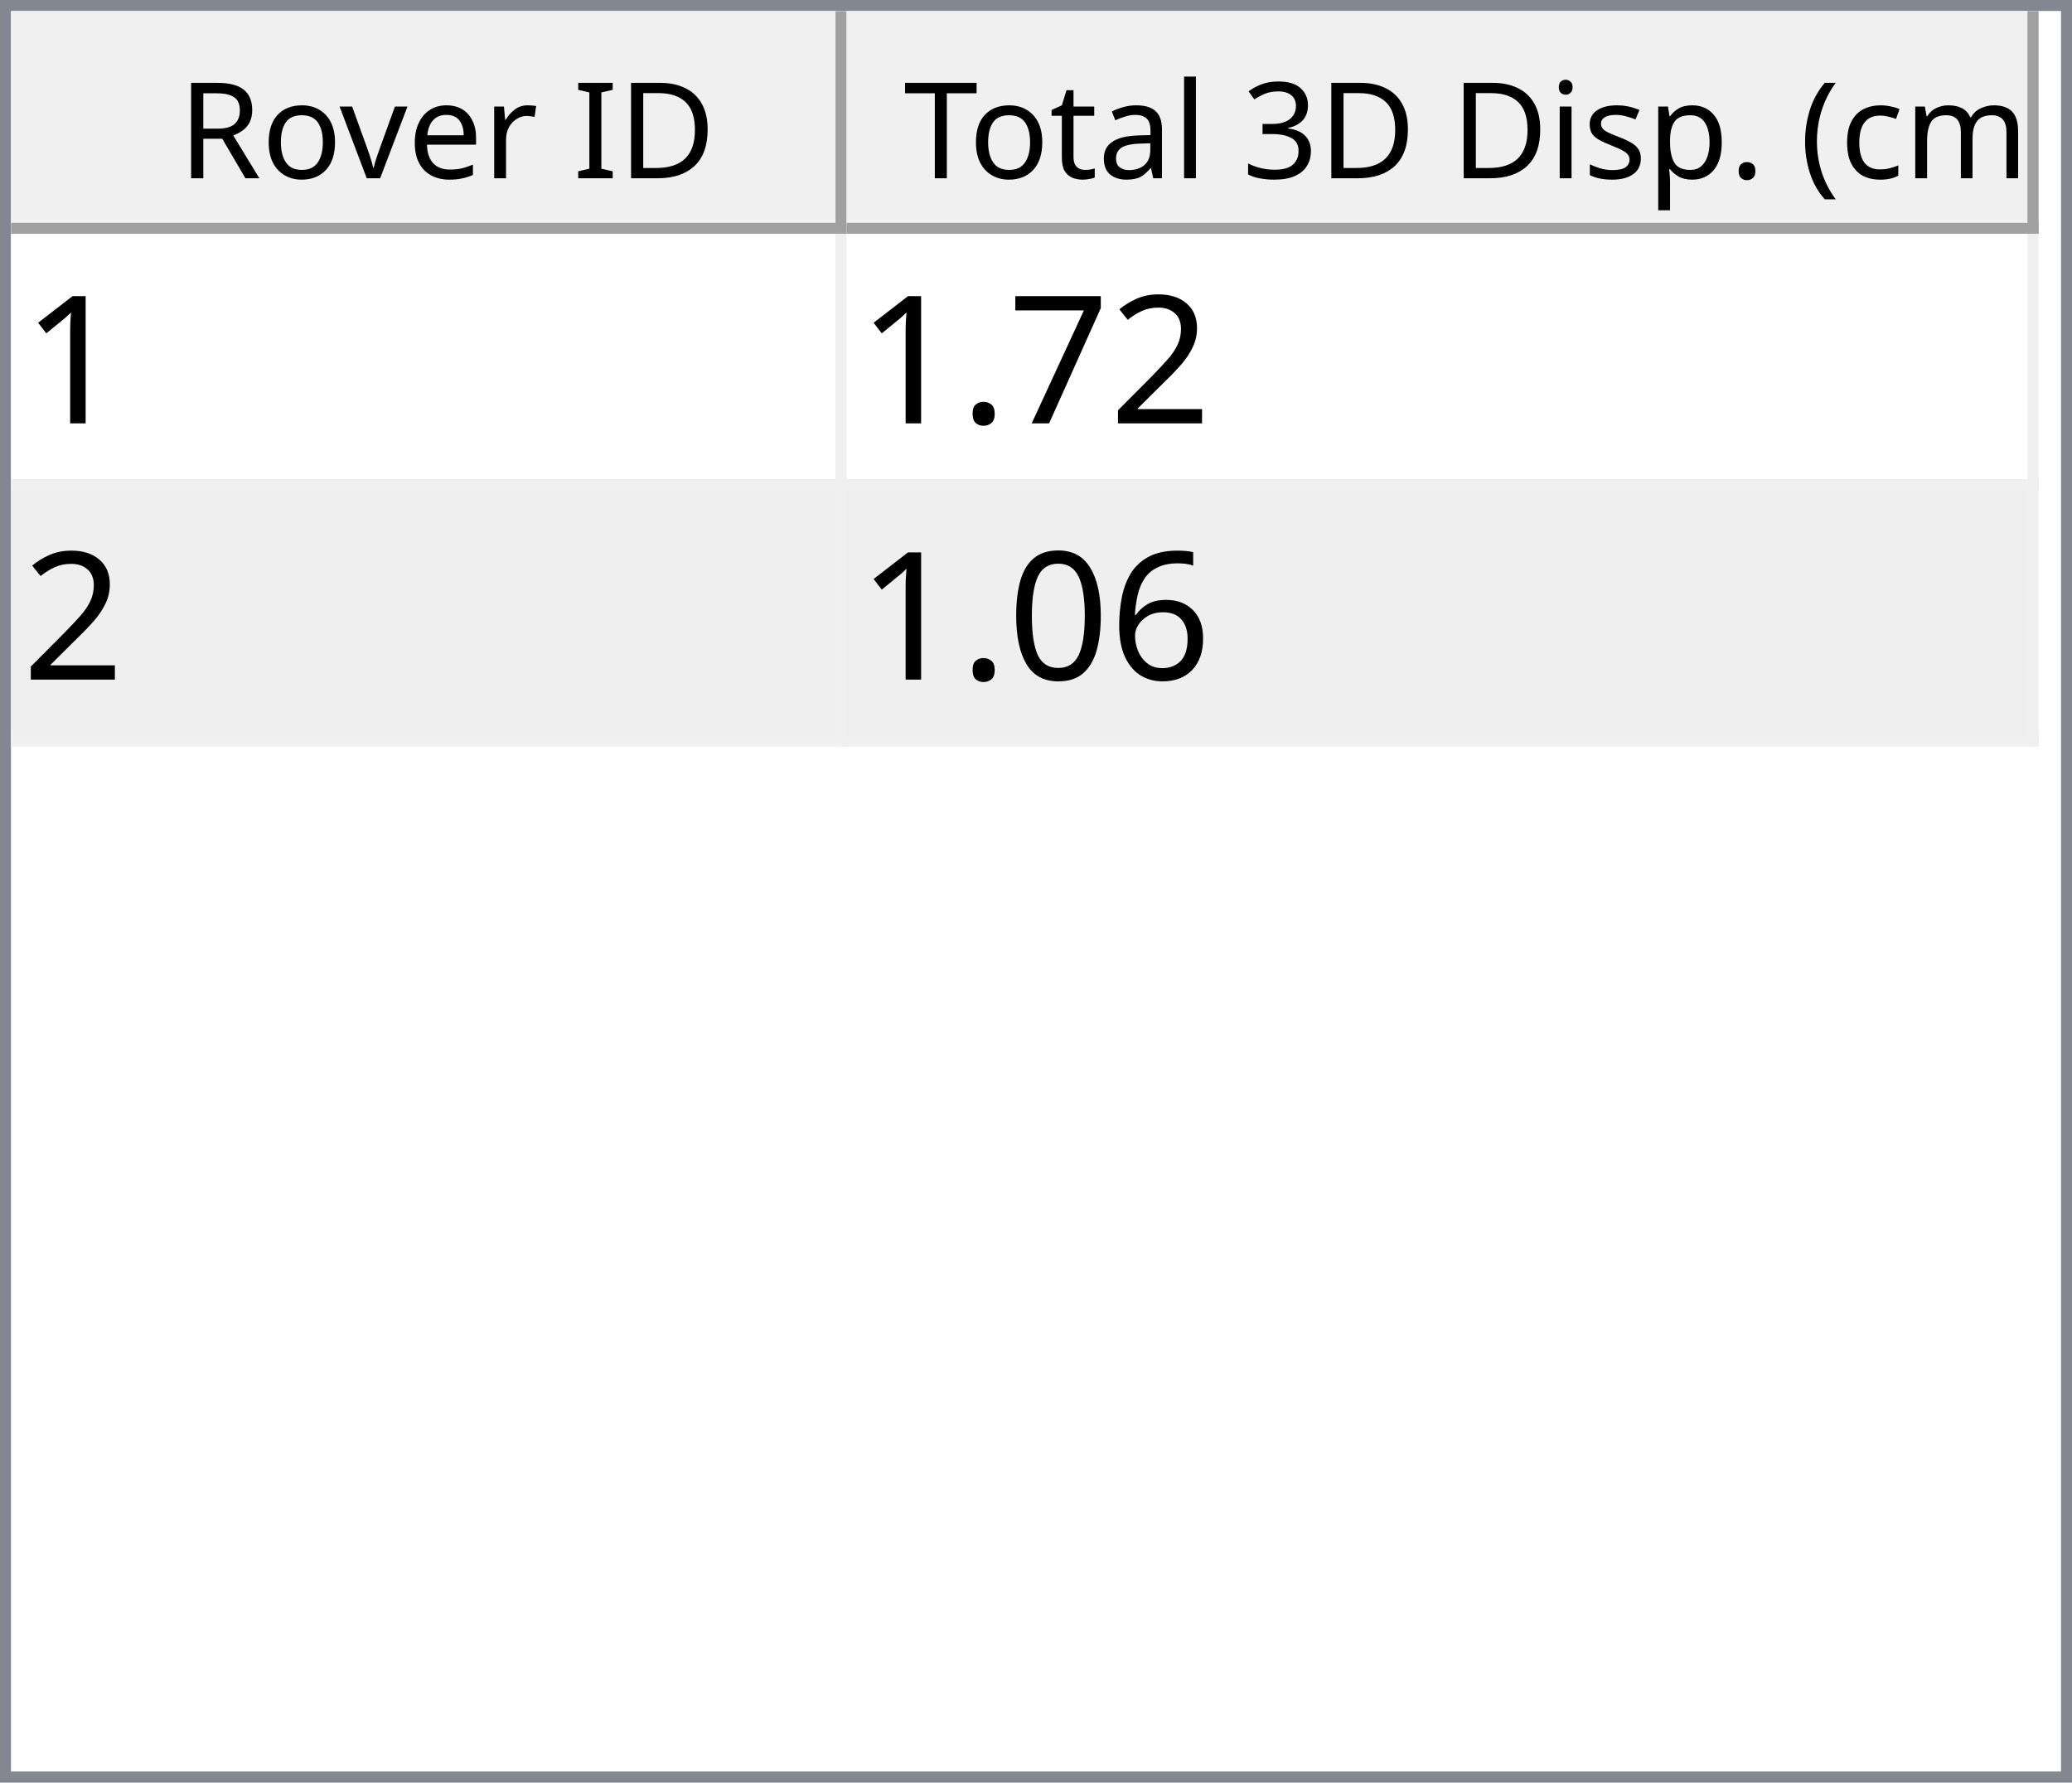
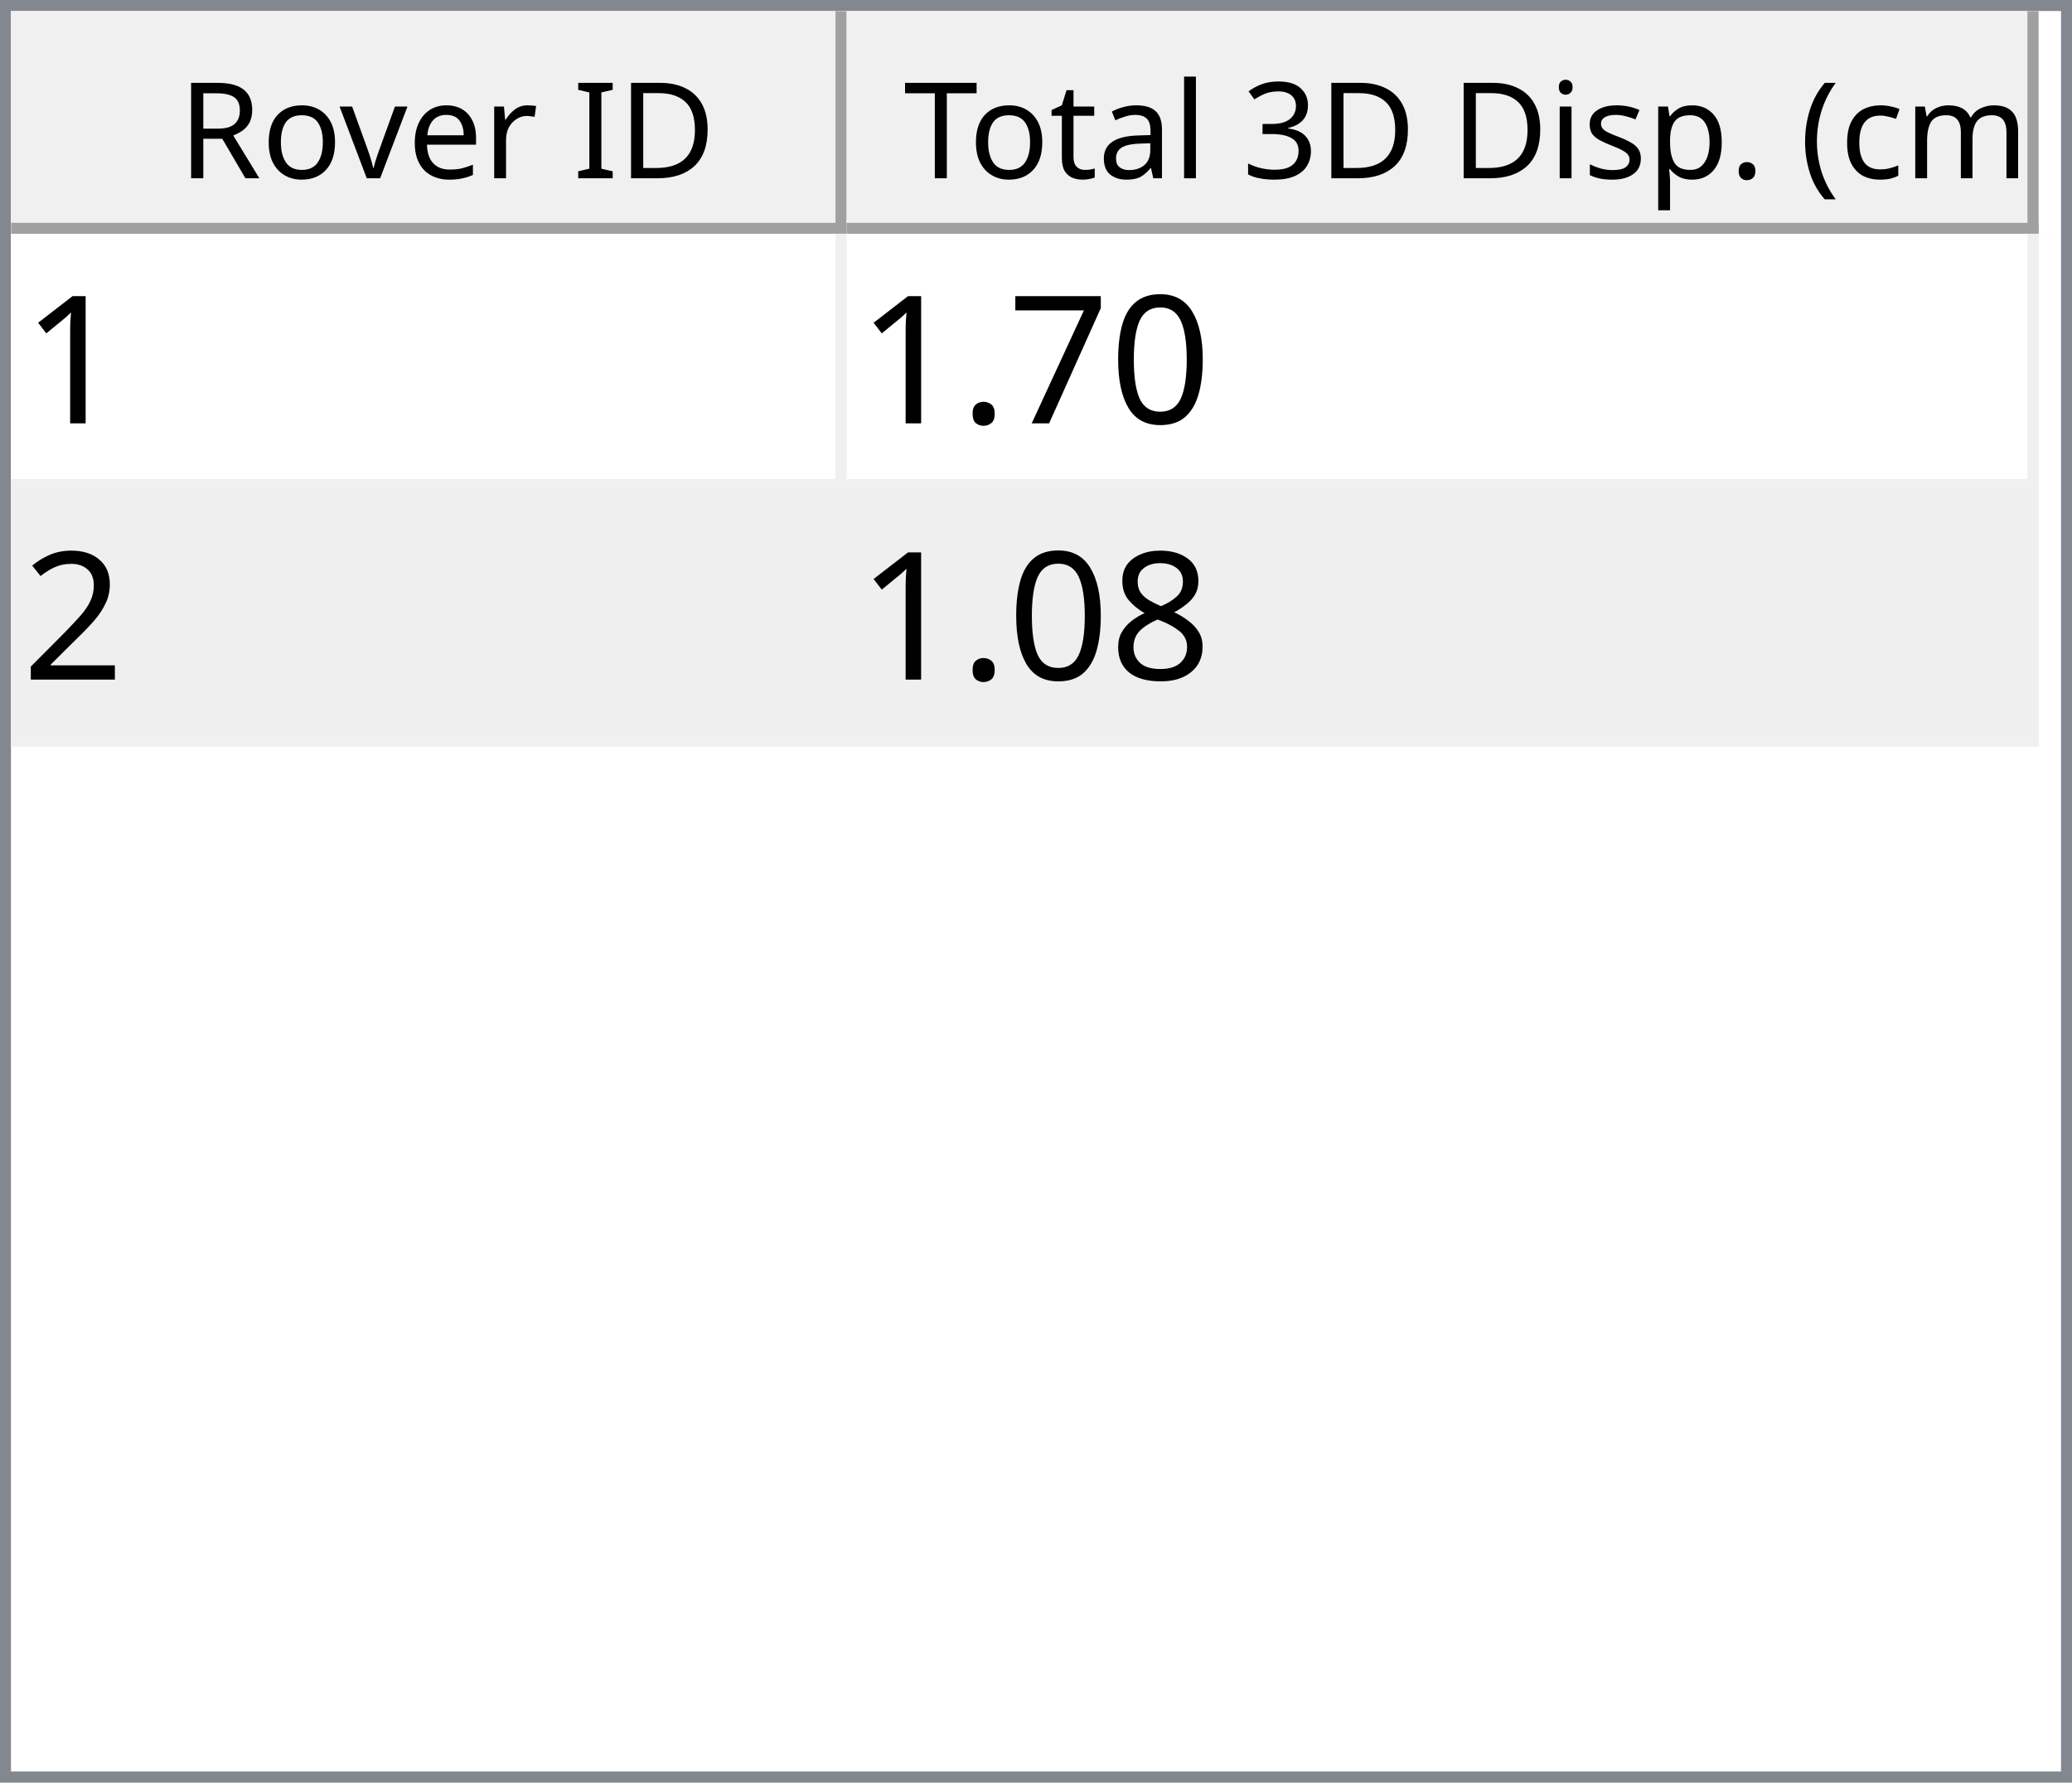
<svg xmlns="http://www.w3.org/2000/svg" style="fill-opacity:1; color-rendering:auto; color-interpolation:auto; text-rendering:auto; stroke:black; stroke-linecap:square; stroke-miterlimit:10; shape-rendering:auto; stroke-opacity:1; fill:black; stroke-dasharray:none; font-weight:normal; stroke-width:1; font-family:'Dialog'; font-style:normal; stroke-linejoin:miter; font-size:12px; stroke-dashoffset:0; image-rendering:auto;" width="186" height="160">
  <defs id="genericDefs" />
  <g>
    <defs id="defs1">
      <clipPath clipPathUnits="userSpaceOnUse" id="clipPath1">
        <path d="M0 0 L186 0 L186 160 L0 160 L0 0 Z" />
      </clipPath>
      <clipPath clipPathUnits="userSpaceOnUse" id="clipPath2">
        <path d="M0 0 L0 160 L186 160 L186 0 Z" />
      </clipPath>
      <clipPath clipPathUnits="userSpaceOnUse" id="clipPath3">
        <path d="M0 0 L0 20 L184 20 L184 0 Z" />
      </clipPath>
      <clipPath clipPathUnits="userSpaceOnUse" id="clipPath4">
        <path d="M0 0 L0 20 L75 20 L75 0 Z" />
      </clipPath>
      <clipPath clipPathUnits="userSpaceOnUse" id="clipPath5">
        <path d="M1 1 L1 19 L74 19 L74 1 Z" />
      </clipPath>
      <clipPath clipPathUnits="userSpaceOnUse" id="clipPath6">
        <path d="M0 0 L0 18 L73 18 L73 0 Z" />
      </clipPath>
      <clipPath clipPathUnits="userSpaceOnUse" id="clipPath7">
        <path d="M-0.5 -0.5 L-0.5 19.5 L74.5 19.5 L74.5 -0.5 Z" />
      </clipPath>
      <clipPath clipPathUnits="userSpaceOnUse" id="clipPath8">
        <path d="M0 0 L0 20 L107 20 L107 0 Z" />
      </clipPath>
      <clipPath clipPathUnits="userSpaceOnUse" id="clipPath9">
        <path d="M1 1 L1 19 L106 19 L106 1 Z" />
      </clipPath>
      <clipPath clipPathUnits="userSpaceOnUse" id="clipPath10">
        <path d="M0 0 L0 18 L105 18 L105 0 Z" />
      </clipPath>
      <clipPath clipPathUnits="userSpaceOnUse" id="clipPath11">
        <path d="M-0.5 -0.5 L-0.5 19.5 L106.5 19.5 L106.5 -0.5 Z" />
      </clipPath>
      <clipPath clipPathUnits="userSpaceOnUse" id="clipPath12">
        <path d="M0 0 L0 138 L184 138 L184 0 Z" />
      </clipPath>
      <clipPath clipPathUnits="userSpaceOnUse" id="clipPath13">
        <path d="M0 0 L0 46 L182 46 L182 0 Z" />
      </clipPath>
      <clipPath clipPathUnits="userSpaceOnUse" id="clipPath14">
        <path d="M-0.5 -0.5 L-0.5 45.5 L181.5 45.5 L181.5 -0.5 Z" />
      </clipPath>
      <clipPath clipPathUnits="userSpaceOnUse" id="clipPath15">
        <path d="M0 0 L0 22 L74 22 L74 0 Z" />
      </clipPath>
      <clipPath clipPathUnits="userSpaceOnUse" id="clipPath16">
        <path d="M0 0 L0 22 L106 22 L106 0 Z" />
      </clipPath>
      <font horiz-adv-x="64.551" id="font1">
        <font-face ascent="107.91" descent="25.098" units-per-em="100" style="font-style:normal; font-family:Segoe UI; font-weight:normal;" />
        <missing-glyph horiz-adv-x="64.551" d="M8.109 0 L8.109 68.266 L56.453 68.266 L56.453 0 L8.109 0 ZM15.328 7.234 L49.219 7.234 L49.219 61.031 L15.328 61.031 L15.328 7.234 Z" />
        <glyph unicode="D" horiz-adv-x="70.117" d="M9.188 0 L9.188 70.016 L28.516 70.016 Q65.531 70.016 65.531 35.891 Q65.531 19.672 55.25 9.836 Q44.969 0 27.734 0 L9.188 0 ZM17.391 62.594 L17.391 7.422 L27.828 7.422 Q41.609 7.422 49.273 14.797 Q56.938 22.172 56.938 35.688 Q56.938 62.594 28.328 62.594 L17.391 62.594 Z" />
        <glyph unicode="I" horiz-adv-x="26.611" d="M17.391 0 L9.188 0 L9.188 70.016 L17.391 70.016 L17.391 0 Z" />
        <glyph unicode=" " horiz-adv-x="27.393" d="" />
        <glyph unicode="r" horiz-adv-x="34.766" d="M34.188 41.891 Q32.078 43.5 28.125 43.5 Q23 43.5 19.555 38.672 Q16.109 33.844 16.109 25.484 L16.109 0 L8.109 0 L8.109 50 L16.109 50 L16.109 39.703 L16.312 39.703 Q18.016 44.969 21.531 47.922 Q25.047 50.875 29.391 50.875 Q32.516 50.875 34.188 50.203 L34.188 41.891 Z" />
        <glyph unicode="e" horiz-adv-x="52.295" d="M48.297 23 L12.984 23 Q13.188 14.656 17.484 10.109 Q21.781 5.562 29.297 5.562 Q37.75 5.562 44.828 11.141 L44.828 3.609 Q38.234 -1.172 27.391 -1.172 Q16.797 -1.172 10.742 5.641 Q4.688 12.453 4.688 24.812 Q4.688 36.469 11.305 43.82 Q17.922 51.172 27.734 51.172 Q37.547 51.172 42.922 44.828 Q48.297 38.484 48.297 27.203 L48.297 23 ZM40.094 29.781 Q40.047 36.719 36.75 40.578 Q33.453 44.438 27.594 44.438 Q21.922 44.438 17.969 40.383 Q14.016 36.328 13.094 29.781 L40.094 29.781 Z" />
        <glyph unicode="v" horiz-adv-x="47.9" d="M47.406 50 L27.484 0 L19.625 0 L0.688 50 L9.469 50 L22.172 13.672 Q23.578 9.672 23.922 6.688 L24.125 6.688 Q24.609 10.453 25.688 13.484 L38.969 50 L47.406 50 Z" />
        <glyph unicode="o" horiz-adv-x="58.594" d="M29 -1.172 Q17.922 -1.172 11.305 5.836 Q4.688 12.844 4.688 24.422 Q4.688 37.016 11.57 44.094 Q18.453 51.172 30.172 51.172 Q41.359 51.172 47.633 44.289 Q53.906 37.406 53.906 25.203 Q53.906 13.234 47.141 6.031 Q40.375 -1.172 29 -1.172 ZM29.594 44.438 Q21.875 44.438 17.383 39.188 Q12.891 33.938 12.891 24.703 Q12.891 15.828 17.43 10.695 Q21.969 5.562 29.594 5.562 Q37.359 5.562 41.531 10.594 Q45.703 15.625 45.703 24.906 Q45.703 34.281 41.531 39.359 Q37.359 44.438 29.594 44.438 Z" />
        <glyph unicode="R" horiz-adv-x="59.814" d="M59.375 0 L49.609 0 L37.891 19.625 Q36.281 22.359 34.766 24.289 Q33.25 26.219 31.664 27.438 Q30.078 28.656 28.25 29.219 Q26.422 29.781 24.125 29.781 L17.391 29.781 L17.391 0 L9.188 0 L9.188 70.016 L30.078 70.016 Q34.672 70.016 38.555 68.867 Q42.438 67.719 45.289 65.375 Q48.141 63.031 49.758 59.547 Q51.375 56.062 51.375 51.375 Q51.375 47.703 50.273 44.656 Q49.172 41.609 47.148 39.211 Q45.125 36.812 42.266 35.133 Q39.406 33.453 35.844 32.516 L35.844 32.328 Q37.594 31.547 38.891 30.547 Q40.188 29.547 41.359 28.18 Q42.531 26.812 43.68 25.078 Q44.828 23.344 46.234 21.047 L59.375 0 ZM17.391 62.594 L17.391 37.203 L28.516 37.203 Q31.594 37.203 34.203 38.133 Q36.812 39.062 38.719 40.797 Q40.625 42.531 41.703 45.047 Q42.781 47.562 42.781 50.688 Q42.781 56.297 39.141 59.445 Q35.5 62.594 28.609 62.594 L17.391 62.594 Z" />
        <glyph unicode=")" horiz-adv-x="30.176" d="M8.297 -15.922 L1.172 -15.922 Q16.406 2.344 16.406 26.812 Q16.406 51.469 1.078 70.016 L8.297 70.016 Q23.531 52.156 23.531 26.703 Q23.531 1.375 8.297 -15.922 Z" />
        <glyph unicode="m" horiz-adv-x="86.133" d="M79.109 0 L71.094 0 L71.094 28.719 Q71.094 37.016 68.531 40.727 Q65.969 44.438 59.906 44.438 Q54.781 44.438 51.195 39.75 Q47.609 35.062 47.609 28.516 L47.609 0 L39.594 0 L39.594 29.688 Q39.594 44.438 28.219 44.438 Q22.953 44.438 19.531 40.016 Q16.109 35.594 16.109 28.516 L16.109 0 L8.109 0 L8.109 50 L16.109 50 L16.109 42.094 L16.312 42.094 Q21.625 51.172 31.844 51.172 Q36.969 51.172 40.773 48.312 Q44.578 45.453 46 40.828 Q51.562 51.172 62.594 51.172 Q79.109 51.172 79.109 30.812 L79.109 0 Z" />
        <glyph unicode="c" horiz-adv-x="46.191" d="M42.188 2.297 Q36.422 -1.172 28.516 -1.172 Q17.828 -1.172 11.258 5.789 Q4.688 12.75 4.688 23.828 Q4.688 36.188 11.766 43.68 Q18.844 51.172 30.672 51.172 Q37.25 51.172 42.281 48.734 L42.281 40.531 Q36.719 44.438 30.375 44.438 Q22.703 44.438 17.797 38.945 Q12.891 33.453 12.891 24.516 Q12.891 15.719 17.508 10.641 Q22.125 5.562 29.891 5.562 Q36.422 5.562 42.188 9.906 L42.188 2.297 Z" />
        <glyph unicode="(" horiz-adv-x="30.176" d="M29.109 -15.922 L21.969 -15.922 Q6.844 1.375 6.844 26.703 Q6.844 52.156 21.969 70.016 L29.203 70.016 Q13.875 51.469 13.875 26.812 Q13.875 2.344 29.109 -15.922 Z" />
        <glyph unicode="." horiz-adv-x="21.68" d="M10.891 -1.078 Q8.641 -1.078 7.055 0.539 Q5.469 2.156 5.469 4.391 Q5.469 6.641 7.055 8.273 Q8.641 9.906 10.891 9.906 Q13.188 9.906 14.797 8.273 Q16.406 6.641 16.406 4.391 Q16.406 2.156 14.797 0.539 Q13.188 -1.078 10.891 -1.078 Z" />
        <glyph unicode="p" horiz-adv-x="58.789" d="M16.312 7.234 L16.109 7.234 L16.109 -23 L8.109 -23 L8.109 50 L16.109 50 L16.109 41.219 L16.312 41.219 Q22.219 51.172 33.594 51.172 Q43.266 51.172 48.688 44.461 Q54.109 37.75 54.109 26.469 Q54.109 13.922 48 6.375 Q41.891 -1.172 31.297 -1.172 Q21.578 -1.172 16.312 7.234 ZM16.109 27.391 L16.109 20.406 Q16.109 14.203 20.141 9.883 Q24.172 5.562 30.375 5.562 Q37.641 5.562 41.773 11.133 Q45.906 16.703 45.906 26.609 Q45.906 34.969 42.047 39.703 Q38.188 44.438 31.594 44.438 Q24.609 44.438 20.359 39.578 Q16.109 34.719 16.109 27.391 Z" />
        <glyph unicode="s" horiz-adv-x="42.432" d="M5.078 1.812 L5.078 10.406 Q11.625 5.562 19.484 5.562 Q30.031 5.562 30.031 12.594 Q30.031 14.594 29.125 15.992 Q28.219 17.391 26.68 18.461 Q25.141 19.531 23.07 20.383 Q21 21.234 18.609 22.172 Q15.281 23.484 12.766 24.828 Q10.25 26.172 8.57 27.859 Q6.891 29.547 6.031 31.695 Q5.172 33.844 5.172 36.719 Q5.172 40.234 6.789 42.945 Q8.406 45.656 11.086 47.484 Q13.766 49.312 17.211 50.242 Q20.656 51.172 24.312 51.172 Q30.812 51.172 35.938 48.922 L35.938 40.828 Q30.422 44.438 23.25 44.438 Q21 44.438 19.195 43.922 Q17.391 43.406 16.094 42.477 Q14.797 41.547 14.086 40.258 Q13.375 38.969 13.375 37.406 Q13.375 35.453 14.086 34.133 Q14.797 32.812 16.164 31.789 Q17.531 30.766 19.484 29.938 Q21.438 29.109 23.922 28.125 Q27.25 26.859 29.883 25.516 Q32.516 24.172 34.375 22.484 Q36.234 20.797 37.234 18.602 Q38.234 16.406 38.234 13.375 Q38.234 9.672 36.602 6.938 Q34.969 4.203 32.234 2.398 Q29.5 0.594 25.93 -0.289 Q22.359 -1.172 18.453 -1.172 Q10.75 -1.172 5.078 1.812 Z" />
        <glyph unicode="i" horiz-adv-x="24.219" d="M12.203 62.703 Q10.062 62.703 8.547 64.164 Q7.031 65.625 7.031 67.875 Q7.031 70.125 8.547 71.609 Q10.062 73.094 12.203 73.094 Q14.406 73.094 15.945 71.609 Q17.484 70.125 17.484 67.875 Q17.484 65.719 15.945 64.211 Q14.406 62.703 12.203 62.703 ZM16.109 0 L8.109 0 L8.109 50 L16.109 50 L16.109 0 Z" />
        <glyph unicode="3" horiz-adv-x="53.906" d="M46.531 19.828 Q46.531 15.094 44.75 11.211 Q42.969 7.328 39.719 4.57 Q36.469 1.812 31.93 0.297 Q27.391 -1.219 21.922 -1.219 Q11.922 -1.219 6 2.594 L6 11.188 Q13.094 5.609 22.219 5.609 Q25.875 5.609 28.828 6.539 Q31.781 7.469 33.906 9.227 Q36.031 10.984 37.18 13.477 Q38.328 15.969 38.328 19.094 Q38.328 32.812 18.797 32.812 L12.984 32.812 L12.984 39.594 L18.5 39.594 Q35.797 39.594 35.797 52.484 Q35.797 64.406 22.609 64.406 Q15.188 64.406 8.688 59.422 L8.688 67.188 Q15.375 71.188 24.609 71.188 Q29 71.188 32.57 69.969 Q36.141 68.75 38.68 66.555 Q41.219 64.359 42.609 61.281 Q44 58.203 44 54.5 Q44 40.672 30.031 36.719 L30.031 36.531 Q33.594 36.141 36.625 34.797 Q39.656 33.453 41.852 31.305 Q44.047 29.156 45.289 26.25 Q46.531 23.344 46.531 19.828 Z" />
        <glyph unicode="l" horiz-adv-x="24.219" d="M16.109 0 L8.109 0 L8.109 74.031 L16.109 74.031 L16.109 0 Z" />
        <glyph unicode="a" horiz-adv-x="50.879" d="M43.891 0 L35.891 0 L35.891 7.812 L35.688 7.812 Q30.469 -1.172 20.312 -1.172 Q12.844 -1.172 8.617 2.781 Q4.391 6.734 4.391 13.281 Q4.391 27.297 20.906 29.594 L35.891 31.688 Q35.891 44.438 25.594 44.438 Q16.547 44.438 9.281 38.281 L9.281 46.484 Q16.656 51.172 26.266 51.172 Q43.891 51.172 43.891 32.516 L43.891 0 ZM35.891 25.297 L23.828 23.641 Q18.266 22.859 15.43 20.875 Q12.594 18.891 12.594 13.875 Q12.594 10.203 15.211 7.883 Q17.828 5.562 22.172 5.562 Q28.125 5.562 32.008 9.742 Q35.891 13.922 35.891 20.312 L35.891 25.297 Z" />
        <glyph unicode="t" horiz-adv-x="33.887" d="M31.297 0.484 Q28.469 -1.078 23.828 -1.078 Q10.688 -1.078 10.688 13.578 L10.688 43.172 L2.094 43.172 L2.094 50 L10.688 50 L10.688 62.203 L18.703 64.797 L18.703 50 L31.297 50 L31.297 43.172 L18.703 43.172 L18.703 14.984 Q18.703 9.969 20.414 7.82 Q22.125 5.672 26.078 5.672 Q29.109 5.672 31.297 7.328 L31.297 0.484 Z" />
        <glyph unicode="T" horiz-adv-x="52.393" d="M50.594 62.594 L30.375 62.594 L30.375 0 L22.172 0 L22.172 62.594 L2 62.594 L2 70.016 L50.594 70.016 L50.594 62.594 Z" />
      </font>
      <font horiz-adv-x="75.0" id="font2">
        <font-face ascent="100.537" descent="21.973" units-per-em="100" style="font-style:normal; font-family:sans-serif; font-weight:normal;" />
        <missing-glyph horiz-adv-x="75.0" d="M12.5 0 L12.5 62.5 L62.5 62.5 L62.5 0 L12.5 0 ZM14.062 1.562 L60.938 1.562 L60.938 60.938 L14.062 60.938 L14.062 1.562 Z" />
        <glyph unicode="1" horiz-adv-x="55.615" d="M37.25 0 L28.469 0 L28.469 56 Q25.297 52.984 20.141 49.953 Q14.984 46.922 10.891 45.406 L10.891 53.906 Q18.266 57.375 23.781 62.305 Q29.297 67.234 31.594 71.875 L37.25 71.875 L37.25 0 Z" />
-         <glyph unicode="2" horiz-adv-x="55.615" d="M50.344 8.453 L50.344 0 L3.031 0 Q2.938 3.172 4.047 6.109 Q5.859 10.938 9.836 15.625 Q13.812 20.312 21.344 26.469 Q33.016 36.031 37.117 41.625 Q41.219 47.219 41.219 52.203 Q41.219 57.422 37.477 61.008 Q33.734 64.594 27.734 64.594 Q21.391 64.594 17.578 60.789 Q13.766 56.984 13.719 50.25 L4.688 51.172 Q5.609 61.281 11.664 66.578 Q17.719 71.875 27.938 71.875 Q38.234 71.875 44.242 66.164 Q50.25 60.453 50.25 52 Q50.25 47.703 48.492 43.555 Q46.734 39.406 42.656 34.812 Q38.578 30.219 29.109 22.219 Q21.188 15.578 18.945 13.211 Q16.703 10.844 15.234 8.453 L50.344 8.453 Z" />
+         <glyph unicode="0" horiz-adv-x="55.615" d="M4.156 35.297 Q4.156 48 6.766 55.742 Q9.375 63.484 14.523 67.68 Q19.672 71.875 27.484 71.875 Q33.25 71.875 37.594 69.555 Q41.938 67.234 44.773 62.867 Q47.609 58.5 49.219 52.227 Q50.828 45.953 50.828 35.297 Q50.828 22.703 48.242 14.969 Q45.656 7.234 40.508 3.008 Q35.359 -1.219 27.484 -1.219 Q17.141 -1.219 11.234 6.203 Q4.156 15.141 4.156 35.297 ZM13.188 35.297 Q13.188 17.672 17.312 11.836 Q21.438 6 27.484 6 Q33.547 6 37.672 11.859 Q41.797 17.719 41.797 35.297 Q41.797 52.984 37.672 58.789 Q33.547 64.594 27.391 64.594 Q21.344 64.594 17.719 59.469 Q13.188 52.938 13.188 35.297 Z" />
        <glyph unicode="7" horiz-adv-x="55.615" d="M4.734 62.203 L4.734 70.656 L51.078 70.656 L51.078 63.812 Q44.234 56.547 37.523 44.484 Q30.812 32.422 27.156 19.672 Q24.516 10.688 23.781 0 L14.75 0 Q14.891 8.453 18.062 20.414 Q21.234 32.375 27.172 43.484 Q33.109 54.594 39.797 62.203 L4.734 62.203 Z" />
        <glyph unicode="." horiz-adv-x="27.783" d="M9.078 0 L9.078 10.016 L19.094 10.016 L19.094 0 L9.078 0 Z" />
-         <glyph unicode="6" horiz-adv-x="55.615" d="M49.75 54.047 L41.016 53.375 Q39.844 58.547 37.703 60.891 Q34.125 64.656 28.906 64.656 Q24.703 64.656 21.531 62.312 Q17.391 59.281 14.992 53.469 Q12.594 47.656 12.5 36.922 Q15.672 41.75 20.266 44.094 Q24.859 46.438 29.891 46.438 Q38.672 46.438 44.852 39.969 Q51.031 33.5 51.031 23.25 Q51.031 16.5 48.125 10.719 Q45.219 4.938 40.141 1.859 Q35.062 -1.219 28.609 -1.219 Q17.625 -1.219 10.695 6.859 Q3.766 14.938 3.766 33.5 Q3.766 54.25 11.422 63.672 Q18.109 71.875 29.438 71.875 Q37.891 71.875 43.289 67.141 Q48.688 62.406 49.75 54.047 ZM13.875 23.188 Q13.875 18.656 15.797 14.508 Q17.719 10.359 21.188 8.18 Q24.656 6 28.469 6 Q34.031 6 38.039 10.492 Q42.047 14.984 42.047 22.703 Q42.047 30.125 38.086 34.398 Q34.125 38.672 28.125 38.672 Q22.172 38.672 18.023 34.398 Q13.875 30.125 13.875 23.188 Z" />
-         <glyph unicode="0" horiz-adv-x="55.615" d="M4.156 35.297 Q4.156 48 6.766 55.742 Q9.375 63.484 14.523 67.68 Q19.672 71.875 27.484 71.875 Q33.25 71.875 37.594 69.555 Q41.938 67.234 44.773 62.867 Q47.609 58.5 49.219 52.227 Q50.828 45.953 50.828 35.297 Q50.828 22.703 48.242 14.969 Q45.656 7.234 40.508 3.008 Q35.359 -1.219 27.484 -1.219 Q17.141 -1.219 11.234 6.203 Q4.156 15.141 4.156 35.297 ZM13.188 35.297 Q13.188 17.672 17.312 11.836 Q21.438 6 27.484 6 Q33.547 6 37.672 11.859 Q41.797 17.719 41.797 35.297 Q41.797 52.984 37.672 58.789 Q33.547 64.594 27.391 64.594 Q21.344 64.594 17.719 59.469 Q13.188 52.938 13.188 35.297 Z" />
+         <glyph unicode="2" horiz-adv-x="55.615" d="M50.344 8.453 L50.344 0 L3.031 0 Q2.938 3.172 4.047 6.109 Q5.859 10.938 9.836 15.625 Q13.812 20.312 21.344 26.469 Q33.016 36.031 37.117 41.625 Q41.219 47.219 41.219 52.203 Q41.219 57.422 37.477 61.008 Q33.734 64.594 27.734 64.594 Q21.391 64.594 17.578 60.789 Q13.766 56.984 13.719 50.25 L4.688 51.172 Q5.609 61.281 11.664 66.578 Q17.719 71.875 27.938 71.875 Q38.234 71.875 44.242 66.164 Q50.25 60.453 50.25 52 Q50.25 47.703 48.492 43.555 Q46.734 39.406 42.656 34.812 Q38.578 30.219 29.109 22.219 Q21.188 15.578 18.945 13.211 Q16.703 10.844 15.234 8.453 L50.344 8.453 Z" />
+         <glyph unicode="8" horiz-adv-x="55.615" d="M17.672 38.812 Q12.203 40.828 9.57 44.539 Q6.938 48.25 6.938 53.422 Q6.938 61.234 12.555 66.555 Q18.172 71.875 27.484 71.875 Q36.859 71.875 42.578 66.43 Q48.297 60.984 48.297 53.172 Q48.297 48.188 45.68 44.508 Q43.062 40.828 37.75 38.812 Q44.344 36.672 47.781 31.883 Q51.219 27.094 51.219 20.453 Q51.219 11.281 44.727 5.031 Q38.234 -1.219 27.641 -1.219 Q17.047 -1.219 10.547 5.055 Q4.047 11.328 4.047 20.703 Q4.047 27.688 7.594 32.398 Q11.141 37.109 17.672 38.812 ZM15.922 53.719 Q15.922 48.641 19.195 45.414 Q22.469 42.188 27.688 42.188 Q32.766 42.188 36.016 45.383 Q39.266 48.578 39.266 53.219 Q39.266 58.062 35.914 61.359 Q32.562 64.656 27.594 64.656 Q22.562 64.656 19.242 61.43 Q15.922 58.203 15.922 53.719 ZM13.094 20.656 Q13.094 16.891 14.875 13.375 Q16.656 9.859 20.172 7.93 Q23.688 6 27.734 6 Q34.031 6 38.133 10.055 Q42.234 14.109 42.234 20.359 Q42.234 26.703 38.016 30.859 Q33.797 35.016 27.438 35.016 Q21.234 35.016 17.164 30.914 Q13.094 26.812 13.094 20.656 Z" />
      </font>
    </defs>
    <g style="fill:white; stroke:white;">
      <rect x="0" y="0" width="186" style="clip-path:url(#clipPath1); stroke:none;" height="160" />
    </g>
    <g style="fill:white; text-rendering:optimizeSpeed; color-rendering:optimizeSpeed; image-rendering:optimizeSpeed; shape-rendering:crispEdges; stroke:white; color-interpolation:sRGB;">
      <rect x="0" width="186" height="160" y="0" style="stroke:none;" />
      <path style="stroke:none;" d="M0 160 L186 160 L186 0 L0 0 Z" />
    </g>
    <g style="fill:rgb(240,240,240); font-family:'Segoe UI'; stroke:rgb(240,240,240);">
      <rect x="0" y="0" width="186" style="clip-path:url(#clipPath2); stroke:none;" height="160" />
    </g>
    <g style="fill:rgb(130,135,144); font-family:'Segoe UI'; stroke:rgb(130,135,144);">
      <path d="M0 0 L186 0 L186 160 L0 160 L0 0 ZM1 1 L185 1 L185 159 L1 159 L1 1 Z" style="fill-rule:evenodd; clip-path:url(#clipPath2); stroke:none;" />
    </g>
    <g style="fill:white; font-family:'Segoe UI'; stroke:white;" transform="translate(1,1)">
      <rect x="0" y="0" width="184" style="clip-path:url(#clipPath3); stroke:none;" height="20" />
    </g>
    <g style="fill:rgb(240,240,240); font-family:'Segoe UI'; stroke:rgb(240,240,240);" transform="translate(1,1)">
      <rect x="0" y="0" width="75" style="clip-path:url(#clipPath4); stroke:none;" height="20" />
    </g>
    <g style="font-family:'Segoe UI';" transform="translate(2,2)">
      <text x="14" xml:space="preserve" y="14" style="clip-path:url(#clipPath6); stroke:none;">Rover ID</text>
    </g>
    <g style="fill:rgb(160,160,160); font-family:'Segoe UI'; stroke:rgb(160,160,160); stroke-linejoin:bevel;" transform="translate(1.5,1.5)">
      <line x1="74" x2="74" y1="0" style="fill:none; clip-path:url(#clipPath7);" y2="19" />
    </g>
    <g style="fill:rgb(160,160,160); font-family:'Segoe UI'; stroke:rgb(160,160,160); stroke-linejoin:bevel;" transform="matrix(1,0,0,1,1,1) translate(0.5,0.5)">
      <line x1="0" x2="74" y1="19" style="fill:none; clip-path:url(#clipPath7);" y2="19" />
    </g>
    <g style="fill:rgb(240,240,240); font-family:'Segoe UI'; stroke:rgb(240,240,240);" transform="translate(76,1)">
      <rect x="0" y="0" width="107" style="clip-path:url(#clipPath8); stroke:none;" height="20" />
    </g>
    <g style="font-family:'Segoe UI';" transform="translate(77,2)">
      <text x="1" xml:space="preserve" y="14" style="clip-path:url(#clipPath10); stroke:none;"> Total 3D Disp. (cm)</text>
    </g>
    <g style="fill:rgb(160,160,160); font-family:'Segoe UI'; stroke:rgb(160,160,160); stroke-linejoin:bevel;" transform="translate(76.5,1.5)">
      <line x1="106" x2="106" y1="0" style="fill:none; clip-path:url(#clipPath11);" y2="19" />
    </g>
    <g style="fill:rgb(160,160,160); font-family:'Segoe UI'; stroke:rgb(160,160,160); stroke-linejoin:bevel;" transform="matrix(1,0,0,1,76,1) translate(0.5,0.5)">
      <line x1="0" x2="106" y1="19" style="fill:none; clip-path:url(#clipPath11);" y2="19" />
    </g>
    <g style="fill:white; font-family:'Segoe UI'; stroke:white;" transform="translate(1,21)">
      <rect x="0" y="0" width="184" style="clip-path:url(#clipPath12); stroke:none;" height="138" />
    </g>
    <g style="fill:rgb(240,240,240); font-size:16px; font-family:sans-serif; stroke:rgb(240,240,240);" transform="translate(1,21)">
      <rect x="0" y="0" width="182" style="clip-path:url(#clipPath13); stroke:none;" height="46" />
      <line transform="translate(0.5,0.5)" x1="0" x2="181" y1="22" style="clip-path:url(#clipPath14); fill:none; stroke-linejoin:bevel;" y2="22" />
    </g>
    <g transform="matrix(1,0,0,1,1,21) translate(0.5,0.5)" style="fill:rgb(240,240,240); font-size:16px; font-family:sans-serif; stroke:rgb(240,240,240); stroke-linejoin:bevel;">
      <line x1="0" x2="181" y1="45" style="fill:none; clip-path:url(#clipPath14);" y2="45" />
    </g>
    <g transform="matrix(1,0,0,1,1,21) translate(0.5,0.5)" style="fill:rgb(240,240,240); font-size:16px; font-family:sans-serif; stroke:rgb(240,240,240); stroke-linejoin:bevel;">
      <line x1="74" x2="74" y1="0" style="fill:none; clip-path:url(#clipPath14);" y2="45" />
    </g>
    <g transform="matrix(1,0,0,1,1,21) translate(0.5,0.5)" style="fill:rgb(240,240,240); font-size:16px; font-family:sans-serif; stroke:rgb(240,240,240); stroke-linejoin:bevel;">
      <line x1="181" x2="181" y1="0" style="fill:none; clip-path:url(#clipPath14);" y2="45" />
    </g>
    <g style="fill:white; font-size:16px; font-family:sans-serif; stroke:white;" transform="matrix(1,0,0,1,1,21)">
      <rect x="0" y="0" width="74" style="clip-path:url(#clipPath15); stroke:none;" height="22" />
      <text x="1" y="17" style="fill:black; clip-path:url(#clipPath15); stroke:none;" xml:space="preserve">1</text>
    </g>
    <g style="fill:white; font-size:16px; font-family:sans-serif; stroke:white;" transform="matrix(1,0,0,1,1,21) translate(75,0)">
      <rect x="0" y="0" width="106" style="clip-path:url(#clipPath16); stroke:none;" height="22" />
-       <text x="1" y="17" style="fill:black; clip-path:url(#clipPath16); stroke:none;" xml:space="preserve">1.72</text>
+       <text x="1" y="17" style="fill:black; clip-path:url(#clipPath16); stroke:none;" xml:space="preserve">1.70</text>
    </g>
    <g style="fill:rgb(239,239,239); font-size:16px; font-family:sans-serif; stroke:rgb(239,239,239);" transform="matrix(1,0,0,1,1,21) translate(0,23)">
      <rect x="0" y="0" width="74" style="clip-path:url(#clipPath15); stroke:none;" height="22" />
      <text x="1" y="17" style="fill:black; clip-path:url(#clipPath15); stroke:none;" xml:space="preserve">2</text>
    </g>
    <g style="fill:rgb(239,239,239); font-size:16px; font-family:sans-serif; stroke:rgb(239,239,239);" transform="matrix(1,0,0,1,1,21) translate(75,23)">
      <rect x="0" y="0" width="106" style="clip-path:url(#clipPath16); stroke:none;" height="22" />
-       <text x="1" y="17" style="fill:black; clip-path:url(#clipPath16); stroke:none;" xml:space="preserve">1.06</text>
+       <text x="1" y="17" style="fill:black; clip-path:url(#clipPath16); stroke:none;" xml:space="preserve">1.08</text>
    </g>
  </g>
</svg>
